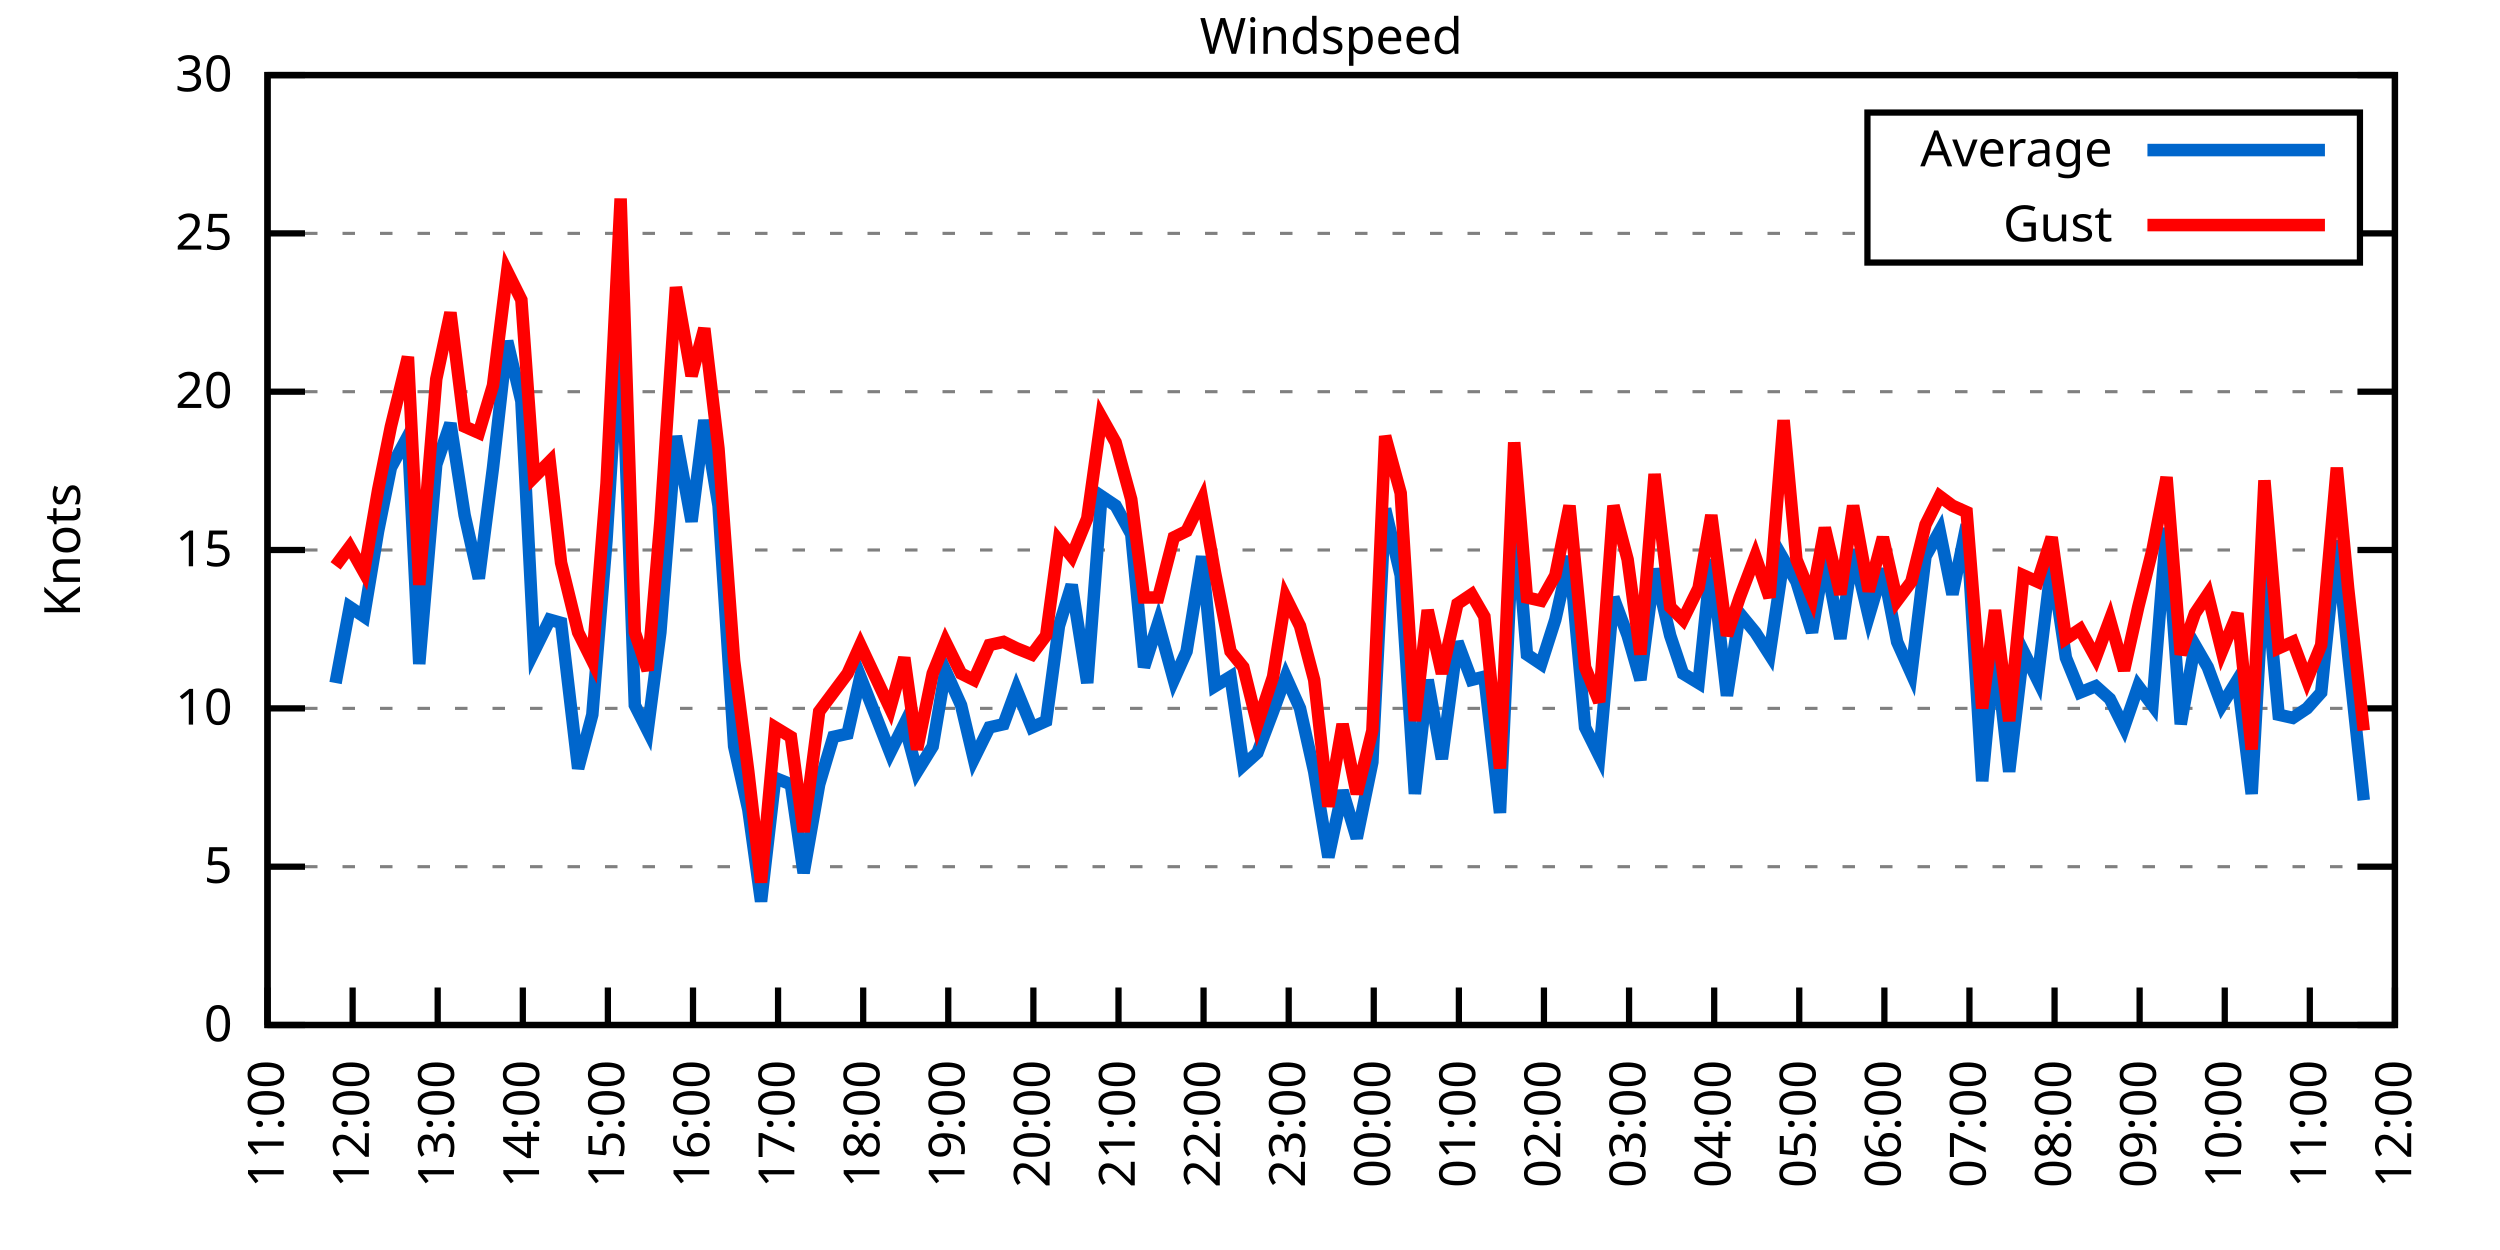
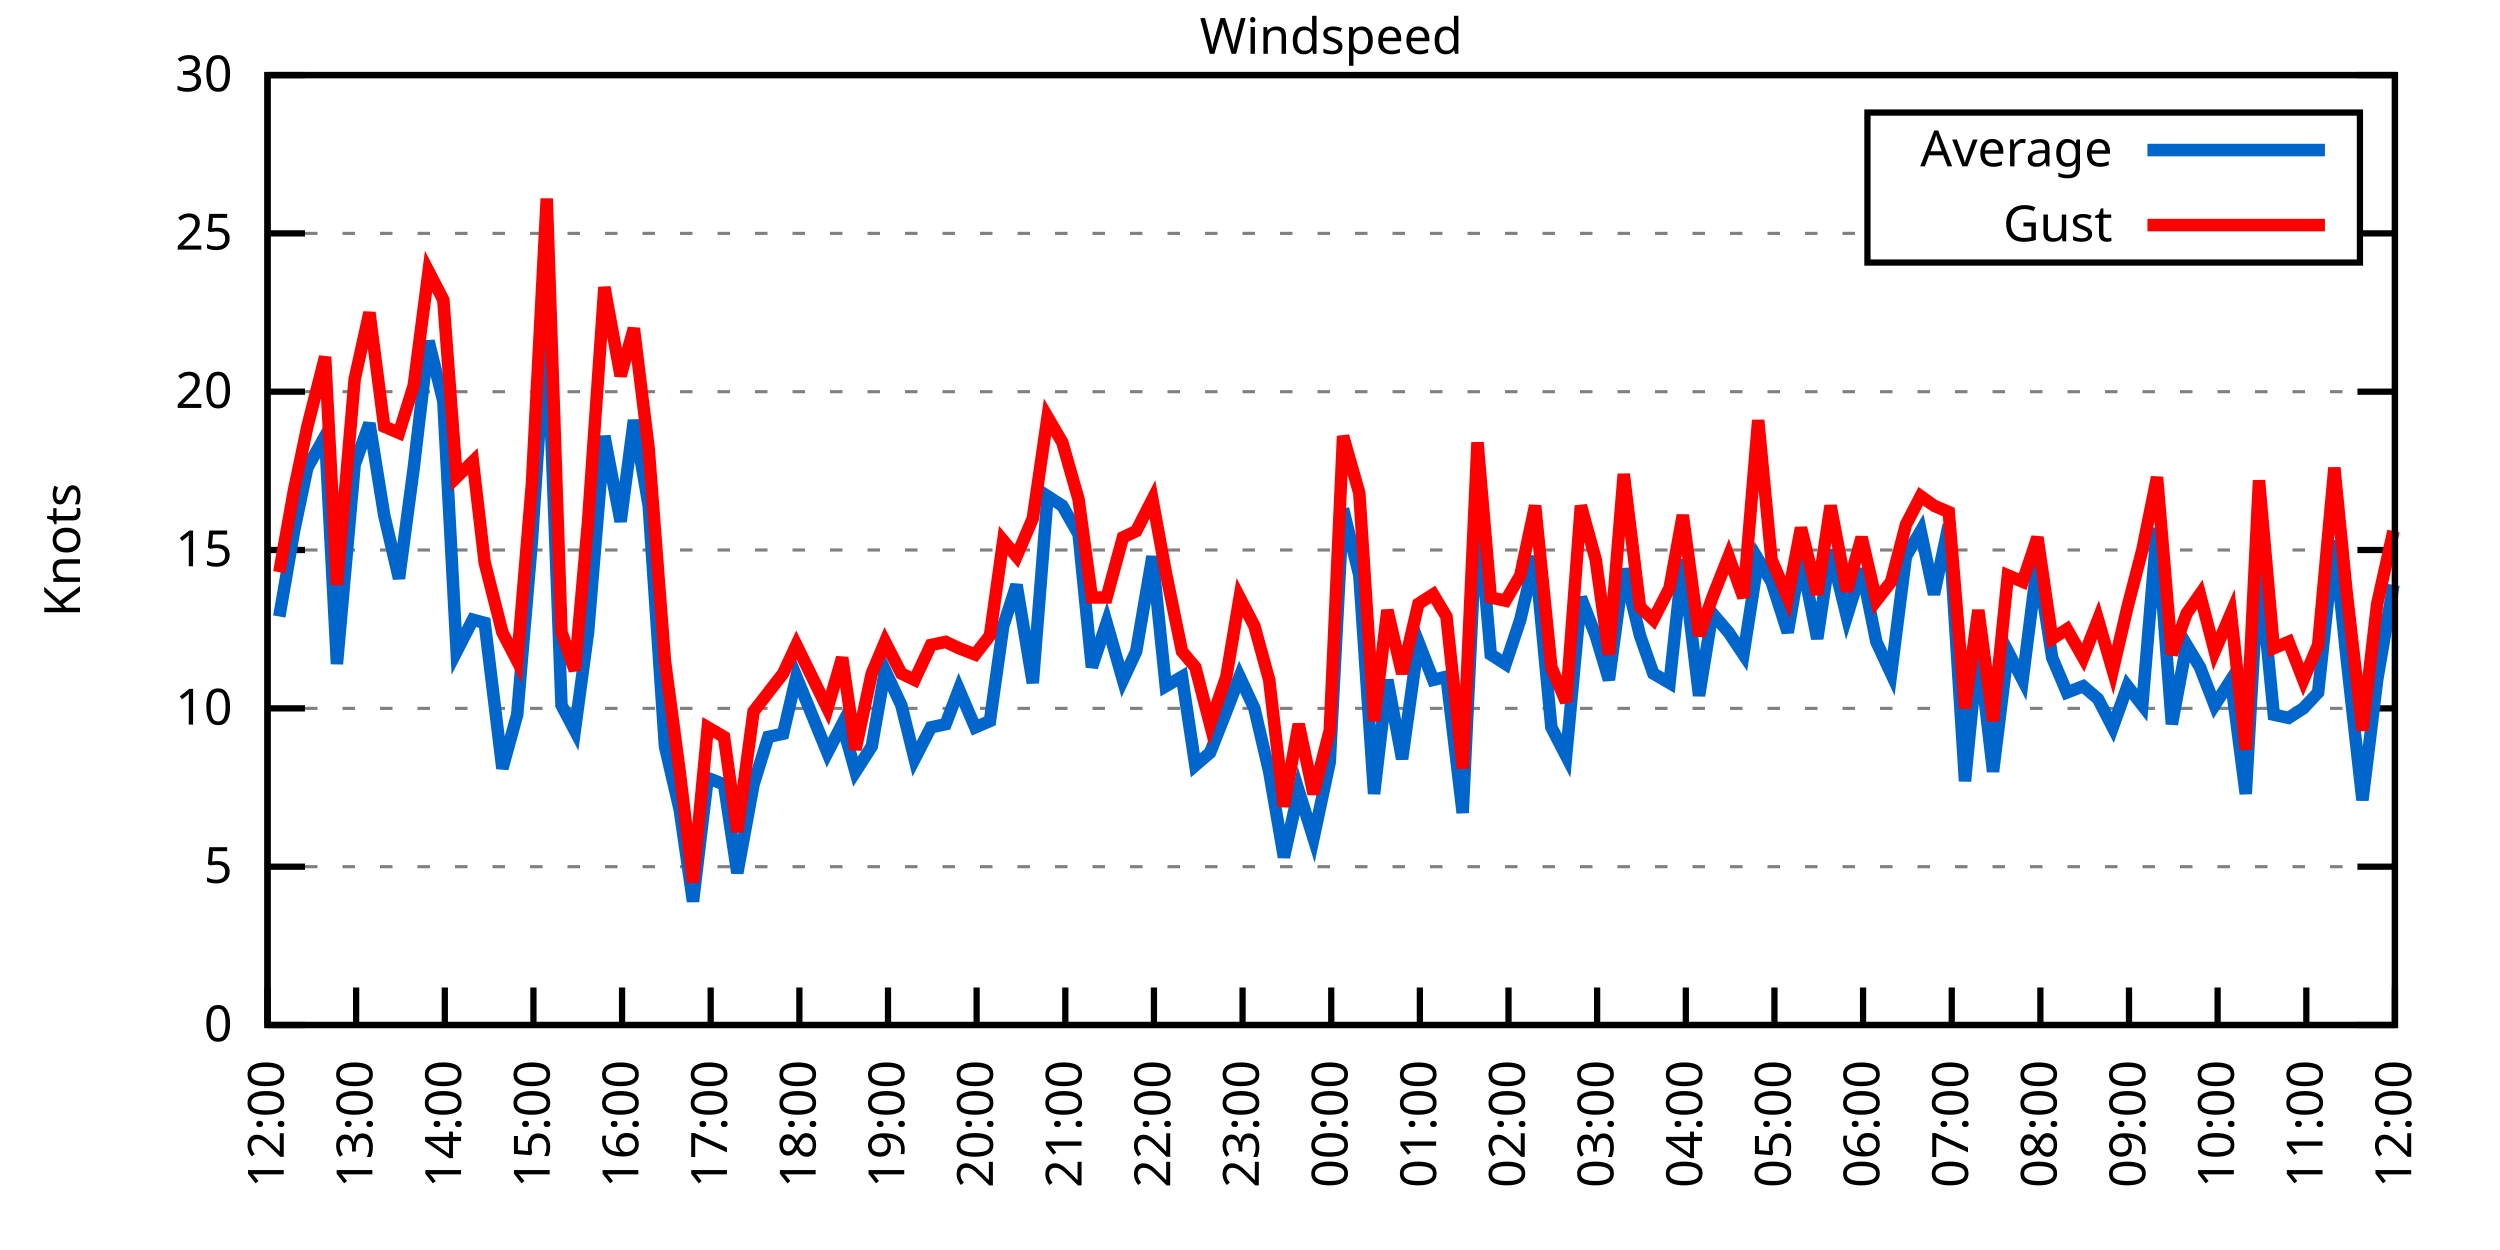
<svg xmlns="http://www.w3.org/2000/svg" xmlns:xlink="http://www.w3.org/1999/xlink" width="400" height="200" viewBox="0 0 400 200">
  <g id="gnuplot_canvas">
    <rect x="0" y="0" width="400" height="200" fill="none" />
    <defs>
      <circle id="gpDot" r="0.5" stroke-width="0.5" stroke="currentColor" />
      <path id="gpPt0" stroke-width="0.333" stroke="currentColor" d="M-1,0 h2 M0,-1 v2" />
      <path id="gpPt1" stroke-width="0.333" stroke="currentColor" d="M-1,-1 L1,1 M1,-1 L-1,1" />
      <path id="gpPt2" stroke-width="0.333" stroke="currentColor" d="M-1,0 L1,0 M0,-1 L0,1 M-1,-1 L1,1 M-1,1 L1,-1" />
      <rect id="gpPt3" stroke-width="0.333" stroke="currentColor" x="-1" y="-1" width="2" height="2" />
      <rect id="gpPt4" stroke-width="0.333" stroke="currentColor" fill="currentColor" x="-1" y="-1" width="2" height="2" />
      <circle id="gpPt5" stroke-width="0.333" stroke="currentColor" cx="0" cy="0" r="1" />
      <use xlink:href="#gpPt5" id="gpPt6" fill="currentColor" stroke="none" />
      <path id="gpPt7" stroke-width="0.333" stroke="currentColor" d="M0,-1.33 L-1.33,0.67 L1.33,0.67 z" />
      <use xlink:href="#gpPt7" id="gpPt8" fill="currentColor" stroke="none" />
      <use xlink:href="#gpPt7" id="gpPt9" stroke="currentColor" transform="rotate(180)" />
      <use xlink:href="#gpPt9" id="gpPt10" fill="currentColor" stroke="none" />
      <use xlink:href="#gpPt3" id="gpPt11" stroke="currentColor" transform="rotate(45)" />
      <use xlink:href="#gpPt11" id="gpPt12" fill="currentColor" stroke="none" />
      <path id="gpPt13" stroke-width="0.333" stroke="currentColor" d="M0,1.330 L1.265,0.411 L0.782,-1.067 L-0.782,-1.076 L-1.265,0.411 z" />
      <use xlink:href="#gpPt13" id="gpPt14" fill="currentColor" stroke="none" />
      <filter id="textbox" filterUnits="objectBoundingBox" x="0" y="0" height="1" width="1">
        <feFlood flood-color="white" flood-opacity="1" result="bgnd" />
        <feComposite in="SourceGraphic" in2="bgnd" operator="atop" />
      </filter>
      <filter id="greybox" filterUnits="objectBoundingBox" x="0" y="0" height="1" width="1">
        <feFlood flood-color="lightgrey" flood-opacity="1" result="grey" />
        <feComposite in="SourceGraphic" in2="grey" operator="atop" />
      </filter>
    </defs>
    <g fill="none" color="white" stroke="currentColor" stroke-width="1.00" stroke-linecap="butt" stroke-linejoin="miter">
</g>
    <g fill="none" color="black" stroke="currentColor" stroke-width="1.00" stroke-linecap="butt" stroke-linejoin="miter">
      <g stroke="none" shape-rendering="crispEdges">
        <polygon fill="rgb(255, 255, 255)" points="42.80,164.00 383.18,164.00 383.18,12.02 42.80,12.02 " />
      </g>
    </g>
    <g fill="none" color="black" stroke="currentColor" stroke-width="1.00" stroke-linecap="butt" stroke-linejoin="miter">
</g>
    <g fill="none" color="black" stroke="black" stroke-width="0.50" stroke-linecap="butt" stroke-linejoin="miter">
</g>
    <g fill="none" color="gray" stroke="currentColor" stroke-width="0.50" stroke-linecap="butt" stroke-linejoin="miter">
      <path stroke="gray" stroke-dasharray="2,4" class="gridline" d="M42.80,164.00 L383.19,164.00  " />
    </g>
    <g fill="none" color="gray" stroke="gray" stroke-width="1.00" stroke-linecap="butt" stroke-linejoin="miter">
</g>
    <g fill="none" color="black" stroke="currentColor" stroke-width="1.00" stroke-linecap="butt" stroke-linejoin="miter">
      <path stroke="black" d="M42.80,164.00 L48.80,164.00 M383.19,164.00 L377.19,164.00  " />
      <g transform="translate(37.20,166.60)" stroke="none" fill="black" font-family="Sans" font-size="8.00" text-anchor="end">
        <text>
          <tspan font-family="Sans"> 0</tspan>
        </text>
      </g>
    </g>
    <g fill="none" color="black" stroke="currentColor" stroke-width="1.00" stroke-linecap="butt" stroke-linejoin="miter">
</g>
    <g fill="none" color="black" stroke="black" stroke-width="0.50" stroke-linecap="butt" stroke-linejoin="miter">
</g>
    <g fill="none" color="gray" stroke="currentColor" stroke-width="0.50" stroke-linecap="butt" stroke-linejoin="miter">
      <path stroke="gray" stroke-dasharray="2,4" class="gridline" d="M42.80,138.67 L383.19,138.67  " />
    </g>
    <g fill="none" color="gray" stroke="gray" stroke-width="1.00" stroke-linecap="butt" stroke-linejoin="miter">
</g>
    <g fill="none" color="black" stroke="currentColor" stroke-width="1.00" stroke-linecap="butt" stroke-linejoin="miter">
      <path stroke="black" d="M42.80,138.67 L48.80,138.67 M383.19,138.67 L377.19,138.67  " />
      <g transform="translate(37.20,141.27)" stroke="none" fill="black" font-family="Sans" font-size="8.00" text-anchor="end">
        <text>
          <tspan font-family="Sans"> 5</tspan>
        </text>
      </g>
    </g>
    <g fill="none" color="black" stroke="currentColor" stroke-width="1.00" stroke-linecap="butt" stroke-linejoin="miter">
</g>
    <g fill="none" color="black" stroke="black" stroke-width="0.50" stroke-linecap="butt" stroke-linejoin="miter">
</g>
    <g fill="none" color="gray" stroke="currentColor" stroke-width="0.50" stroke-linecap="butt" stroke-linejoin="miter">
      <path stroke="gray" stroke-dasharray="2,4" class="gridline" d="M42.80,113.34 L383.19,113.34  " />
    </g>
    <g fill="none" color="gray" stroke="gray" stroke-width="1.00" stroke-linecap="butt" stroke-linejoin="miter">
</g>
    <g fill="none" color="black" stroke="currentColor" stroke-width="1.00" stroke-linecap="butt" stroke-linejoin="miter">
      <path stroke="black" d="M42.80,113.34 L48.80,113.34 M383.19,113.34 L377.19,113.34  " />
      <g transform="translate(37.20,115.94)" stroke="none" fill="black" font-family="Sans" font-size="8.00" text-anchor="end">
        <text>
          <tspan font-family="Sans"> 10</tspan>
        </text>
      </g>
    </g>
    <g fill="none" color="black" stroke="currentColor" stroke-width="1.00" stroke-linecap="butt" stroke-linejoin="miter">
</g>
    <g fill="none" color="black" stroke="black" stroke-width="0.50" stroke-linecap="butt" stroke-linejoin="miter">
</g>
    <g fill="none" color="gray" stroke="currentColor" stroke-width="0.50" stroke-linecap="butt" stroke-linejoin="miter">
      <path stroke="gray" stroke-dasharray="2,4" class="gridline" d="M42.80,88.00 L383.19,88.00  " />
    </g>
    <g fill="none" color="gray" stroke="gray" stroke-width="1.00" stroke-linecap="butt" stroke-linejoin="miter">
</g>
    <g fill="none" color="black" stroke="currentColor" stroke-width="1.00" stroke-linecap="butt" stroke-linejoin="miter">
      <path stroke="black" d="M42.80,88.00 L48.80,88.00 M383.19,88.00 L377.19,88.00  " />
      <g transform="translate(37.20,90.60)" stroke="none" fill="black" font-family="Sans" font-size="8.00" text-anchor="end">
        <text>
          <tspan font-family="Sans"> 15</tspan>
        </text>
      </g>
    </g>
    <g fill="none" color="black" stroke="currentColor" stroke-width="1.00" stroke-linecap="butt" stroke-linejoin="miter">
</g>
    <g fill="none" color="black" stroke="black" stroke-width="0.50" stroke-linecap="butt" stroke-linejoin="miter">
</g>
    <g fill="none" color="gray" stroke="currentColor" stroke-width="0.50" stroke-linecap="butt" stroke-linejoin="miter">
      <path stroke="gray" stroke-dasharray="2,4" class="gridline" d="M42.80,62.67 L383.19,62.67  " />
    </g>
    <g fill="none" color="gray" stroke="gray" stroke-width="1.00" stroke-linecap="butt" stroke-linejoin="miter">
</g>
    <g fill="none" color="black" stroke="currentColor" stroke-width="1.00" stroke-linecap="butt" stroke-linejoin="miter">
      <path stroke="black" d="M42.80,62.67 L48.80,62.67 M383.19,62.67 L377.19,62.67  " />
      <g transform="translate(37.20,65.27)" stroke="none" fill="black" font-family="Sans" font-size="8.00" text-anchor="end">
        <text>
          <tspan font-family="Sans"> 20</tspan>
        </text>
      </g>
    </g>
    <g fill="none" color="black" stroke="currentColor" stroke-width="1.00" stroke-linecap="butt" stroke-linejoin="miter">
</g>
    <g fill="none" color="black" stroke="black" stroke-width="0.50" stroke-linecap="butt" stroke-linejoin="miter">
</g>
    <g fill="none" color="gray" stroke="currentColor" stroke-width="0.50" stroke-linecap="butt" stroke-linejoin="miter">
      <path stroke="gray" stroke-dasharray="2,4" class="gridline" d="M42.80,37.34 L298.79,37.34 M377.59,37.34 L383.19,37.34  " />
    </g>
    <g fill="none" color="gray" stroke="gray" stroke-width="1.00" stroke-linecap="butt" stroke-linejoin="miter">
</g>
    <g fill="none" color="black" stroke="currentColor" stroke-width="1.00" stroke-linecap="butt" stroke-linejoin="miter">
      <path stroke="black" d="M42.80,37.34 L48.80,37.34 M383.19,37.34 L377.19,37.34  " />
      <g transform="translate(37.20,39.94)" stroke="none" fill="black" font-family="Sans" font-size="8.00" text-anchor="end">
        <text>
          <tspan font-family="Sans"> 25</tspan>
        </text>
      </g>
    </g>
    <g fill="none" color="black" stroke="currentColor" stroke-width="1.00" stroke-linecap="butt" stroke-linejoin="miter">
</g>
    <g fill="none" color="black" stroke="black" stroke-width="0.50" stroke-linecap="butt" stroke-linejoin="miter">
</g>
    <g fill="none" color="gray" stroke="currentColor" stroke-width="0.50" stroke-linecap="butt" stroke-linejoin="miter">
      <path stroke="gray" stroke-dasharray="2,4" class="gridline" d="M42.80,12.01 L383.19,12.01  " />
    </g>
    <g fill="none" color="gray" stroke="gray" stroke-width="1.00" stroke-linecap="butt" stroke-linejoin="miter">
</g>
    <g fill="none" color="black" stroke="currentColor" stroke-width="1.00" stroke-linecap="butt" stroke-linejoin="miter">
      <path stroke="black" d="M42.80,12.01 L48.80,12.01 M383.19,12.01 L377.19,12.01  " />
      <g transform="translate(37.20,14.61)" stroke="none" fill="black" font-family="Sans" font-size="8.00" text-anchor="end">
        <text>
          <tspan font-family="Sans"> 30</tspan>
        </text>
      </g>
    </g>
    <g fill="none" color="black" stroke="currentColor" stroke-width="1.00" stroke-linecap="butt" stroke-linejoin="miter">
      <path stroke="black" d="M42.80,164.00 L42.80,158.00  " />
      <g transform="translate(45.40,169.60) rotate(270.00)" stroke="none" fill="black" font-family="Sans" font-size="8.00" text-anchor="end">
        <text>
-           <tspan font-family="Sans">11:00</tspan>
-         </text>
-       </g>
-     </g>
-     <g fill="none" color="black" stroke="currentColor" stroke-width="1.00" stroke-linecap="butt" stroke-linejoin="miter">
-       <path stroke="black" d="M56.42,164.00 L56.42,158.00  " />
-       <g transform="translate(59.02,169.60) rotate(270.00)" stroke="none" fill="black" font-family="Sans" font-size="8.00" text-anchor="end">
-         <text>
          <tspan font-family="Sans">12:00</tspan>
        </text>
      </g>
    </g>
    <g fill="none" color="black" stroke="currentColor" stroke-width="1.00" stroke-linecap="butt" stroke-linejoin="miter">
-       <path stroke="black" d="M70.03,164.00 L70.03,158.00  " />
-       <g transform="translate(72.63,169.60) rotate(270.00)" stroke="none" fill="black" font-family="Sans" font-size="8.00" text-anchor="end">
+       <path stroke="black" d="M56.98,164.00 L56.98,158.00  " />
+       <g transform="translate(59.58,169.60) rotate(270.00)" stroke="none" fill="black" font-family="Sans" font-size="8.00" text-anchor="end">
        <text>
          <tspan font-family="Sans">13:00</tspan>
        </text>
      </g>
    </g>
    <g fill="none" color="black" stroke="currentColor" stroke-width="1.00" stroke-linecap="butt" stroke-linejoin="miter">
-       <path stroke="black" d="M83.65,164.00 L83.65,158.00  " />
-       <g transform="translate(86.25,169.60) rotate(270.00)" stroke="none" fill="black" font-family="Sans" font-size="8.00" text-anchor="end">
+       <path stroke="black" d="M71.17,164.00 L71.17,158.00  " />
+       <g transform="translate(73.77,169.60) rotate(270.00)" stroke="none" fill="black" font-family="Sans" font-size="8.00" text-anchor="end">
        <text>
          <tspan font-family="Sans">14:00</tspan>
        </text>
      </g>
    </g>
    <g fill="none" color="black" stroke="currentColor" stroke-width="1.00" stroke-linecap="butt" stroke-linejoin="miter">
-       <path stroke="black" d="M97.26,164.00 L97.26,158.00  " />
-       <g transform="translate(99.86,169.60) rotate(270.00)" stroke="none" fill="black" font-family="Sans" font-size="8.00" text-anchor="end">
+       <path stroke="black" d="M85.35,164.00 L85.35,158.00  " />
+       <g transform="translate(87.95,169.60) rotate(270.00)" stroke="none" fill="black" font-family="Sans" font-size="8.00" text-anchor="end">
        <text>
          <tspan font-family="Sans">15:00</tspan>
        </text>
      </g>
    </g>
    <g fill="none" color="black" stroke="currentColor" stroke-width="1.00" stroke-linecap="butt" stroke-linejoin="miter">
-       <path stroke="black" d="M110.88,164.00 L110.88,158.00  " />
-       <g transform="translate(113.48,169.60) rotate(270.00)" stroke="none" fill="black" font-family="Sans" font-size="8.00" text-anchor="end">
+       <path stroke="black" d="M99.53,164.00 L99.53,158.00  " />
+       <g transform="translate(102.13,169.60) rotate(270.00)" stroke="none" fill="black" font-family="Sans" font-size="8.00" text-anchor="end">
        <text>
          <tspan font-family="Sans">16:00</tspan>
        </text>
      </g>
    </g>
    <g fill="none" color="black" stroke="currentColor" stroke-width="1.00" stroke-linecap="butt" stroke-linejoin="miter">
-       <path stroke="black" d="M124.49,164.00 L124.49,158.00  " />
-       <g transform="translate(127.09,169.60) rotate(270.00)" stroke="none" fill="black" font-family="Sans" font-size="8.00" text-anchor="end">
+       <path stroke="black" d="M113.71,164.00 L113.71,158.00  " />
+       <g transform="translate(116.31,169.60) rotate(270.00)" stroke="none" fill="black" font-family="Sans" font-size="8.00" text-anchor="end">
        <text>
          <tspan font-family="Sans">17:00</tspan>
        </text>
      </g>
    </g>
    <g fill="none" color="black" stroke="currentColor" stroke-width="1.00" stroke-linecap="butt" stroke-linejoin="miter">
-       <path stroke="black" d="M138.11,164.00 L138.11,158.00  " />
-       <g transform="translate(140.71,169.60) rotate(270.00)" stroke="none" fill="black" font-family="Sans" font-size="8.00" text-anchor="end">
+       <path stroke="black" d="M127.90,164.00 L127.90,158.00  " />
+       <g transform="translate(130.50,169.60) rotate(270.00)" stroke="none" fill="black" font-family="Sans" font-size="8.00" text-anchor="end">
        <text>
          <tspan font-family="Sans">18:00</tspan>
        </text>
      </g>
    </g>
    <g fill="none" color="black" stroke="currentColor" stroke-width="1.00" stroke-linecap="butt" stroke-linejoin="miter">
-       <path stroke="black" d="M151.72,164.00 L151.72,158.00  " />
-       <g transform="translate(154.32,169.60) rotate(270.00)" stroke="none" fill="black" font-family="Sans" font-size="8.00" text-anchor="end">
+       <path stroke="black" d="M142.08,164.00 L142.08,158.00  " />
+       <g transform="translate(144.68,169.60) rotate(270.00)" stroke="none" fill="black" font-family="Sans" font-size="8.00" text-anchor="end">
        <text>
          <tspan font-family="Sans">19:00</tspan>
        </text>
      </g>
    </g>
    <g fill="none" color="black" stroke="currentColor" stroke-width="1.00" stroke-linecap="butt" stroke-linejoin="miter">
-       <path stroke="black" d="M165.34,164.00 L165.34,158.00  " />
-       <g transform="translate(167.94,169.60) rotate(270.00)" stroke="none" fill="black" font-family="Sans" font-size="8.00" text-anchor="end">
+       <path stroke="black" d="M156.26,164.00 L156.26,158.00  " />
+       <g transform="translate(158.86,169.60) rotate(270.00)" stroke="none" fill="black" font-family="Sans" font-size="8.00" text-anchor="end">
        <text>
          <tspan font-family="Sans">20:00</tspan>
        </text>
      </g>
    </g>
    <g fill="none" color="black" stroke="currentColor" stroke-width="1.00" stroke-linecap="butt" stroke-linejoin="miter">
-       <path stroke="black" d="M178.96,164.00 L178.96,158.00  " />
-       <g transform="translate(181.56,169.60) rotate(270.00)" stroke="none" fill="black" font-family="Sans" font-size="8.00" text-anchor="end">
+       <path stroke="black" d="M170.45,164.00 L170.45,158.00  " />
+       <g transform="translate(173.05,169.60) rotate(270.00)" stroke="none" fill="black" font-family="Sans" font-size="8.00" text-anchor="end">
        <text>
          <tspan font-family="Sans">21:00</tspan>
        </text>
      </g>
    </g>
    <g fill="none" color="black" stroke="currentColor" stroke-width="1.00" stroke-linecap="butt" stroke-linejoin="miter">
-       <path stroke="black" d="M192.57,164.00 L192.57,158.00  " />
-       <g transform="translate(195.17,169.60) rotate(270.00)" stroke="none" fill="black" font-family="Sans" font-size="8.00" text-anchor="end">
+       <path stroke="black" d="M184.63,164.00 L184.63,158.00  " />
+       <g transform="translate(187.23,169.60) rotate(270.00)" stroke="none" fill="black" font-family="Sans" font-size="8.00" text-anchor="end">
        <text>
          <tspan font-family="Sans">22:00</tspan>
        </text>
      </g>
    </g>
    <g fill="none" color="black" stroke="currentColor" stroke-width="1.00" stroke-linecap="butt" stroke-linejoin="miter">
-       <path stroke="black" d="M206.19,164.00 L206.19,158.00  " />
-       <g transform="translate(208.79,169.60) rotate(270.00)" stroke="none" fill="black" font-family="Sans" font-size="8.00" text-anchor="end">
+       <path stroke="black" d="M198.81,164.00 L198.81,158.00  " />
+       <g transform="translate(201.41,169.60) rotate(270.00)" stroke="none" fill="black" font-family="Sans" font-size="8.00" text-anchor="end">
        <text>
          <tspan font-family="Sans">23:00</tspan>
        </text>
      </g>
    </g>
    <g fill="none" color="black" stroke="currentColor" stroke-width="1.00" stroke-linecap="butt" stroke-linejoin="miter">
-       <path stroke="black" d="M219.80,164.00 L219.80,158.00  " />
-       <g transform="translate(222.40,169.60) rotate(270.00)" stroke="none" fill="black" font-family="Sans" font-size="8.00" text-anchor="end">
+       <path stroke="black" d="M213.00,164.00 L213.00,158.00  " />
+       <g transform="translate(215.60,169.60) rotate(270.00)" stroke="none" fill="black" font-family="Sans" font-size="8.00" text-anchor="end">
        <text>
          <tspan font-family="Sans">00:00</tspan>
        </text>
      </g>
    </g>
    <g fill="none" color="black" stroke="currentColor" stroke-width="1.00" stroke-linecap="butt" stroke-linejoin="miter">
-       <path stroke="black" d="M233.42,164.00 L233.42,158.00  " />
-       <g transform="translate(236.02,169.60) rotate(270.00)" stroke="none" fill="black" font-family="Sans" font-size="8.00" text-anchor="end">
+       <path stroke="black" d="M227.18,164.00 L227.18,158.00  " />
+       <g transform="translate(229.78,169.60) rotate(270.00)" stroke="none" fill="black" font-family="Sans" font-size="8.00" text-anchor="end">
        <text>
          <tspan font-family="Sans">01:00</tspan>
        </text>
      </g>
    </g>
    <g fill="none" color="black" stroke="currentColor" stroke-width="1.00" stroke-linecap="butt" stroke-linejoin="miter">
-       <path stroke="black" d="M247.03,164.00 L247.03,158.00  " />
-       <g transform="translate(249.63,169.60) rotate(270.00)" stroke="none" fill="black" font-family="Sans" font-size="8.00" text-anchor="end">
+       <path stroke="black" d="M241.36,164.00 L241.36,158.00  " />
+       <g transform="translate(243.96,169.60) rotate(270.00)" stroke="none" fill="black" font-family="Sans" font-size="8.00" text-anchor="end">
        <text>
          <tspan font-family="Sans">02:00</tspan>
        </text>
      </g>
    </g>
    <g fill="none" color="black" stroke="currentColor" stroke-width="1.00" stroke-linecap="butt" stroke-linejoin="miter">
-       <path stroke="black" d="M260.65,164.00 L260.65,158.00  " />
-       <g transform="translate(263.25,169.60) rotate(270.00)" stroke="none" fill="black" font-family="Sans" font-size="8.00" text-anchor="end">
+       <path stroke="black" d="M255.54,164.00 L255.54,158.00  " />
+       <g transform="translate(258.14,169.60) rotate(270.00)" stroke="none" fill="black" font-family="Sans" font-size="8.00" text-anchor="end">
        <text>
          <tspan font-family="Sans">03:00</tspan>
        </text>
      </g>
    </g>
    <g fill="none" color="black" stroke="currentColor" stroke-width="1.00" stroke-linecap="butt" stroke-linejoin="miter">
-       <path stroke="black" d="M274.27,164.00 L274.27,158.00  " />
-       <g transform="translate(276.87,169.60) rotate(270.00)" stroke="none" fill="black" font-family="Sans" font-size="8.00" text-anchor="end">
+       <path stroke="black" d="M269.73,164.00 L269.73,158.00  " />
+       <g transform="translate(272.33,169.60) rotate(270.00)" stroke="none" fill="black" font-family="Sans" font-size="8.00" text-anchor="end">
        <text>
          <tspan font-family="Sans">04:00</tspan>
        </text>
      </g>
    </g>
    <g fill="none" color="black" stroke="currentColor" stroke-width="1.00" stroke-linecap="butt" stroke-linejoin="miter">
-       <path stroke="black" d="M287.88,164.00 L287.88,158.00  " />
-       <g transform="translate(290.48,169.60) rotate(270.00)" stroke="none" fill="black" font-family="Sans" font-size="8.00" text-anchor="end">
+       <path stroke="black" d="M283.91,164.00 L283.91,158.00  " />
+       <g transform="translate(286.51,169.60) rotate(270.00)" stroke="none" fill="black" font-family="Sans" font-size="8.00" text-anchor="end">
        <text>
          <tspan font-family="Sans">05:00</tspan>
        </text>
      </g>
    </g>
    <g fill="none" color="black" stroke="currentColor" stroke-width="1.00" stroke-linecap="butt" stroke-linejoin="miter">
-       <path stroke="black" d="M301.50,164.00 L301.50,158.00  " />
-       <g transform="translate(304.10,169.60) rotate(270.00)" stroke="none" fill="black" font-family="Sans" font-size="8.00" text-anchor="end">
+       <path stroke="black" d="M298.09,164.00 L298.09,158.00  " />
+       <g transform="translate(300.69,169.60) rotate(270.00)" stroke="none" fill="black" font-family="Sans" font-size="8.00" text-anchor="end">
        <text>
          <tspan font-family="Sans">06:00</tspan>
        </text>
      </g>
    </g>
    <g fill="none" color="black" stroke="currentColor" stroke-width="1.00" stroke-linecap="butt" stroke-linejoin="miter">
-       <path stroke="black" d="M315.11,164.00 L315.11,158.00  " />
-       <g transform="translate(317.71,169.60) rotate(270.00)" stroke="none" fill="black" font-family="Sans" font-size="8.00" text-anchor="end">
+       <path stroke="black" d="M312.28,164.00 L312.28,158.00  " />
+       <g transform="translate(314.88,169.60) rotate(270.00)" stroke="none" fill="black" font-family="Sans" font-size="8.00" text-anchor="end">
        <text>
          <tspan font-family="Sans">07:00</tspan>
        </text>
      </g>
    </g>
    <g fill="none" color="black" stroke="currentColor" stroke-width="1.00" stroke-linecap="butt" stroke-linejoin="miter">
-       <path stroke="black" d="M328.73,164.00 L328.73,158.00  " />
-       <g transform="translate(331.33,169.60) rotate(270.00)" stroke="none" fill="black" font-family="Sans" font-size="8.00" text-anchor="end">
+       <path stroke="black" d="M326.46,164.00 L326.46,158.00  " />
+       <g transform="translate(329.06,169.60) rotate(270.00)" stroke="none" fill="black" font-family="Sans" font-size="8.00" text-anchor="end">
        <text>
          <tspan font-family="Sans">08:00</tspan>
        </text>
      </g>
    </g>
    <g fill="none" color="black" stroke="currentColor" stroke-width="1.00" stroke-linecap="butt" stroke-linejoin="miter">
-       <path stroke="black" d="M342.34,164.00 L342.34,158.00  " />
-       <g transform="translate(344.94,169.60) rotate(270.00)" stroke="none" fill="black" font-family="Sans" font-size="8.00" text-anchor="end">
+       <path stroke="black" d="M340.64,164.00 L340.64,158.00  " />
+       <g transform="translate(343.24,169.60) rotate(270.00)" stroke="none" fill="black" font-family="Sans" font-size="8.00" text-anchor="end">
        <text>
          <tspan font-family="Sans">09:00</tspan>
        </text>
      </g>
    </g>
    <g fill="none" color="black" stroke="currentColor" stroke-width="1.00" stroke-linecap="butt" stroke-linejoin="miter">
-       <path stroke="black" d="M355.96,164.00 L355.96,158.00  " />
-       <g transform="translate(358.56,169.60) rotate(270.00)" stroke="none" fill="black" font-family="Sans" font-size="8.00" text-anchor="end">
+       <path stroke="black" d="M354.82,164.00 L354.82,158.00  " />
+       <g transform="translate(357.42,169.60) rotate(270.00)" stroke="none" fill="black" font-family="Sans" font-size="8.00" text-anchor="end">
        <text>
          <tspan font-family="Sans">10:00</tspan>
        </text>
      </g>
    </g>
    <g fill="none" color="black" stroke="currentColor" stroke-width="1.00" stroke-linecap="butt" stroke-linejoin="miter">
-       <path stroke="black" d="M369.57,164.00 L369.57,158.00  " />
-       <g transform="translate(372.17,169.60) rotate(270.00)" stroke="none" fill="black" font-family="Sans" font-size="8.00" text-anchor="end">
+       <path stroke="black" d="M369.01,164.00 L369.01,158.00  " />
+       <g transform="translate(371.61,169.60) rotate(270.00)" stroke="none" fill="black" font-family="Sans" font-size="8.00" text-anchor="end">
        <text>
          <tspan font-family="Sans">11:00</tspan>
        </text>
      </g>
    </g>
    <g fill="none" color="black" stroke="currentColor" stroke-width="1.00" stroke-linecap="butt" stroke-linejoin="miter">
      <path stroke="black" d="M383.19,164.00 L383.19,158.00  " />
      <g transform="translate(385.79,169.60) rotate(270.00)" stroke="none" fill="black" font-family="Sans" font-size="8.00" text-anchor="end">
        <text>
          <tspan font-family="Sans">12:00</tspan>
        </text>
      </g>
    </g>
    <g fill="none" color="black" stroke="currentColor" stroke-width="1.00" stroke-linecap="butt" stroke-linejoin="miter">
</g>
    <g fill="none" color="black" stroke="currentColor" stroke-width="1.00" stroke-linecap="butt" stroke-linejoin="miter">
      <path stroke="black" d="M42.80,12.01 L42.80,164.00 L383.19,164.00 L383.19,12.01 L42.80,12.01 Z  " />
    </g>
    <g fill="none" color="black" stroke="currentColor" stroke-width="1.00" stroke-linecap="butt" stroke-linejoin="miter">
</g>
    <g fill="none" color="black" stroke="currentColor" stroke-width="1.00" stroke-linecap="butt" stroke-linejoin="miter">
      <path stroke="black" d="M298.79,42.01 L298.79,18.01 L377.59,18.01 L377.59,42.01 L298.79,42.01 Z  " />
    </g>
    <g id="Windspeed_plot_1">
      <g fill="none" color="white" stroke="black" stroke-width="2.00" stroke-linecap="butt" stroke-linejoin="miter">
</g>
      <g fill="none" color="black" stroke="currentColor" stroke-width="2.00" stroke-linecap="butt" stroke-linejoin="miter">
        <g transform="translate(337.99,26.61)" stroke="none" fill="black" font-family="Sans" font-size="8.00" text-anchor="end">
          <text>
            <tspan font-family="Sans">Average</tspan>
          </text>
        </g>
      </g>
      <g fill="none" color="black" stroke="currentColor" stroke-width="2.00" stroke-linecap="butt" stroke-linejoin="miter">
-         <path stroke="rgb(  0, 102, 204)" d="M343.59,24.01 L371.99,24.01 M53.69,109.28 L55.96,97.12 L58.23,98.64 L60.50,84.97 L62.54,74.83 L65.27,69.77   L67.08,106.24 L69.80,74.33 L72.07,67.74 L74.34,82.43 L76.61,92.56 L78.88,74.83 L81.15,54.57 L83.42,64.19   L85.46,104.22 L87.96,99.15 L89.77,99.66 L92.50,122.96 L94.77,114.35 L97.04,86.49 L99.30,50.51 L101.57,112.83   L103.62,116.88 L105.66,101.18 L108.15,69.77 L110.65,83.45 L112.69,67.23 L114.96,80.91 L117.46,119.42 L119.73,129.55   L121.77,144.24 L124.04,124.48 L126.54,125.50 L128.58,139.68 L131.07,125.50 L133.34,117.90 L135.61,117.39 L137.66,108.27   L142.42,120.43 L144.69,115.87 L146.73,123.47 L149.23,119.42 L151.27,107.26 L153.77,112.83 L155.81,121.44 L158.31,116.38   L160.57,115.87 L162.62,110.30 L165.11,116.38 L167.38,115.36 L169.43,100.16 L171.47,93.58 L173.96,109.28 L176.23,79.39   L178.50,80.91 L181.00,85.47 L183.04,106.75 L185.31,99.66 L187.81,108.78 L189.85,104.22 L192.34,89.02 L194.39,109.79   L196.88,108.27 L198.93,122.46 L201.19,120.43 L203.69,113.84 L205.73,108.27 L208.00,113.34 L210.27,123.47 L212.54,137.15   L214.81,126.51 L217.08,134.11 L219.58,121.95 L221.62,81.42 L224.11,92.06 L226.38,127.02 L228.43,108.78 L230.70,121.44   L233.19,102.70 L235.46,108.78 L237.50,108.27 L240.00,130.06 L242.27,80.41 L244.31,104.72 L246.58,106.24 L248.85,99.15   L251.12,89.02 L253.61,116.38 L255.88,120.94 L258.15,95.60 L260.42,101.68 L262.47,108.78 L264.73,91.04 L267.23,101.68   L269.27,107.76 L271.77,109.28 L273.81,89.52 L276.31,111.31 L278.35,98.14 L280.85,101.18 L283.12,104.72 L285.38,89.52   L287.43,93.07 L289.92,101.18 L291.97,89.02 L294.46,102.19 L296.50,88.00 L299.00,98.64 L301.27,91.04 L303.54,102.70   L305.81,107.76 L308.08,89.02 L310.35,84.97 L312.39,95.10 L314.66,83.95 L317.15,124.99 L319.20,103.20 L321.47,123.47   L323.74,104.22 L326.00,108.78 L328.27,90.03 L330.54,105.23 L332.81,110.80 L335.31,109.79 L337.58,111.82 L339.85,116.38   L342.12,109.79 L344.39,112.83 L346.65,84.46 L348.92,115.87 L351.19,103.20 L353.24,106.75 L355.50,112.83 L358.00,108.78   L360.27,127.02 L362.31,90.03 L364.58,114.35 L366.85,114.86 L369.12,113.34 L371.39,110.80 L373.89,86.49 L375.70,104.72   L378.20,128.03  " />
+         <path stroke="rgb(  0, 102, 204)" d="M343.59,24.01 L371.99,24.01 M44.69,98.64 L47.05,84.97 L49.18,74.83 L52.02,69.77 L53.91,106.24 L56.75,74.33   L59.11,67.74 L61.47,82.43 L63.84,92.56 L66.20,74.83 L68.57,54.57 L70.93,64.19 L73.06,104.22 L75.66,99.15   L77.55,99.66 L80.38,122.96 L82.75,114.35 L85.11,86.49 L87.48,50.51 L89.84,112.83 L91.97,116.88 L94.09,101.18   L96.70,69.77 L99.30,83.45 L101.42,67.23 L103.79,80.91 L106.39,119.42 L108.75,129.55 L110.88,144.24 L113.24,124.48   L115.84,125.50 L117.97,139.68 L120.57,125.50 L122.93,117.90 L125.30,117.39 L127.42,108.27 L132.39,120.43 L134.75,115.87   L136.88,123.47 L139.48,119.42 L141.61,107.26 L144.21,112.83 L146.34,121.44 L148.94,116.38 L151.30,115.87 L153.43,110.30   L156.03,116.38 L158.39,115.36 L160.52,100.16 L162.65,93.58 L165.25,109.28 L167.61,79.39 L169.97,80.91 L172.57,85.47   L174.70,106.75 L177.06,99.66 L179.67,108.78 L181.79,104.22 L184.39,89.02 L186.52,109.79 L189.12,108.27 L191.25,122.46   L193.61,120.43 L196.21,113.84 L198.34,108.27 L200.70,113.34 L203.07,123.47 L205.43,137.15 L207.79,126.51 L210.16,134.11   L212.76,121.95 L214.89,81.42 L217.49,92.06 L219.85,127.02 L221.98,108.78 L224.34,121.44 L226.94,102.70 L229.31,108.78   L231.43,108.27 L234.03,130.06 L236.40,80.41 L238.52,104.72 L240.89,106.24 L243.25,99.15 L245.62,89.02 L248.22,116.38   L250.58,120.94 L252.94,95.60 L255.31,101.68 L257.43,108.78 L259.80,91.04 L262.40,101.68 L264.53,107.76 L267.13,109.28   L269.25,89.52 L271.85,111.31 L273.98,98.14 L276.58,101.18 L278.95,104.72 L281.31,89.52 L283.44,93.07 L286.04,101.18   L288.16,89.02 L290.76,102.19 L292.89,88.00 L295.49,98.64 L297.86,91.04 L300.22,102.70 L302.58,107.76 L304.95,89.02   L307.31,84.97 L309.44,95.10 L311.80,83.95 L314.40,124.99 L316.53,103.20 L318.89,123.47 L321.26,104.22 L323.62,108.78   L325.99,90.03 L328.35,105.23 L330.71,110.80 L333.31,109.79 L335.68,111.82 L338.04,116.38 L340.40,109.79 L342.77,112.83   L345.13,84.46 L347.50,115.87 L349.86,103.20 L351.99,106.75 L354.35,112.83 L356.95,108.78 L359.32,127.02 L361.44,90.03   L363.81,114.35 L366.17,114.86 L368.53,113.34 L370.90,110.80 L373.50,86.49 L375.39,104.72 L377.99,128.03 L380.35,108.78   L382.95,93.58  " />
      </g>
    </g>
    <g id="Windspeed_plot_2">
      <g fill="none" color="black" stroke="currentColor" stroke-width="2.00" stroke-linecap="butt" stroke-linejoin="miter">
        <g transform="translate(337.99,38.61)" stroke="none" fill="black" font-family="Sans" font-size="8.00" text-anchor="end">
          <text>
            <tspan font-family="Sans">Gust</tspan>
          </text>
        </g>
      </g>
      <g fill="none" color="black" stroke="currentColor" stroke-width="2.00" stroke-linecap="butt" stroke-linejoin="miter">
-         <path stroke="rgb(255,   0,   0)" d="M343.59,36.01 L371.99,36.01 M53.69,90.54 L55.96,87.50 L58.23,91.55 L60.50,78.38 L62.54,68.25 L65.27,57.10   L67.08,93.58 L69.80,60.65 L72.07,50.01 L74.34,68.25 L76.61,69.26 L78.88,61.66 L81.15,43.42 L83.42,47.98   L85.46,76.35 L87.96,73.82 L89.77,90.03 L92.50,101.18 L94.77,105.74 L97.04,77.37 L99.30,31.77 L101.57,101.18   L103.62,107.26 L105.66,83.45 L108.15,45.95 L110.65,60.14 L112.69,52.54 L114.96,71.79 L117.46,105.74 L119.73,123.47   L121.77,141.20 L124.04,116.38 L126.54,117.90 L128.58,133.10 L131.07,113.84 L133.34,110.80 L135.61,107.76 L137.66,103.20   L142.42,113.34 L144.69,105.23 L146.73,119.92 L149.23,107.76 L151.27,102.70 L153.77,107.76 L155.81,108.78 L158.31,103.20   L160.57,102.70 L162.62,103.71 L165.11,104.72 L167.38,101.68 L169.43,86.49 L171.47,89.02 L173.96,82.94 L176.23,66.73   L178.50,70.78 L181.00,79.90 L183.04,95.60 L185.31,95.60 L187.81,85.98 L189.85,84.97 L192.34,79.90 L194.39,91.55   L196.88,104.22 L198.93,106.75 L201.19,115.87 L203.69,108.27 L205.73,95.60 L208.00,100.16 L210.27,108.78 L212.54,129.04   L214.81,115.87 L217.08,127.02 L219.58,116.88 L221.62,69.77 L224.11,78.89 L226.38,115.36 L228.43,97.63 L230.70,107.76   L233.19,96.62 L235.46,95.10 L237.50,98.64 L240.00,122.96 L242.27,70.78 L244.31,95.60 L246.58,96.11 L248.85,92.06   L251.12,80.91 L253.61,106.75 L255.88,112.32 L258.15,80.91 L260.42,89.52 L262.47,104.72 L264.73,75.85 L267.23,97.12   L269.27,99.15 L271.77,94.08 L273.81,82.43 L276.31,101.68 L278.35,95.60 L280.85,89.02 L283.12,95.60 L285.38,67.23   L287.43,89.52 L289.92,95.60 L291.97,84.46 L294.46,95.10 L296.50,80.91 L299.00,94.59 L301.27,85.98 L303.54,96.11   L305.81,93.07 L308.08,83.95 L310.35,79.39 L312.39,80.91 L314.66,81.93 L317.15,113.34 L319.20,97.63 L321.47,115.36   L323.74,92.06 L326.00,93.07 L328.27,85.98 L330.54,102.19 L332.81,100.67 L335.31,105.23 L337.58,99.15 L339.85,107.26   L342.12,97.12 L344.39,88.00 L346.65,76.35 L348.92,104.72 L351.19,98.14 L353.24,95.10 L355.50,104.22 L358.00,98.14   L360.27,119.92 L362.31,76.86 L364.58,103.71 L366.85,102.70 L369.12,108.78 L371.39,103.20 L373.89,74.83 L375.70,94.08   L378.20,116.88  " />
+         <path stroke="rgb(255,   0,   0)" d="M343.59,36.01 L371.99,36.01 M44.69,91.55 L47.05,78.38 L49.18,68.25 L52.02,57.10 L53.91,93.58 L56.75,60.65   L59.11,50.01 L61.47,68.25 L63.84,69.26 L66.20,61.66 L68.57,43.42 L70.93,47.98 L73.06,76.35 L75.66,73.82   L77.55,90.03 L80.38,101.18 L82.75,105.74 L85.11,77.37 L87.48,31.77 L89.84,101.18 L91.97,107.26 L94.09,83.45   L96.70,45.95 L99.30,60.14 L101.42,52.54 L103.79,71.79 L106.39,105.74 L108.75,123.47 L110.88,141.20 L113.24,116.38   L115.84,117.90 L117.97,133.10 L120.57,113.84 L122.93,110.80 L125.30,107.76 L127.42,103.20 L132.39,113.34 L134.75,105.23   L136.88,119.92 L139.48,107.76 L141.61,102.70 L144.21,107.76 L146.34,108.78 L148.94,103.20 L151.30,102.70 L153.43,103.71   L156.03,104.72 L158.39,101.68 L160.52,86.49 L162.65,89.02 L165.25,82.94 L167.61,66.73 L169.97,70.78 L172.57,79.90   L174.70,95.60 L177.06,95.60 L179.67,85.98 L181.79,84.97 L184.39,79.90 L186.52,91.55 L189.12,104.22 L191.25,106.75   L193.61,115.87 L196.21,108.27 L198.34,95.60 L200.70,100.16 L203.07,108.78 L205.43,129.04 L207.79,115.87 L210.16,127.02   L212.76,116.88 L214.89,69.77 L217.49,78.89 L219.85,115.36 L221.98,97.63 L224.34,107.76 L226.94,96.62 L229.31,95.10   L231.43,98.64 L234.03,122.96 L236.40,70.78 L238.52,95.60 L240.89,96.11 L243.25,92.06 L245.62,80.91 L248.22,106.75   L250.58,112.32 L252.94,80.91 L255.31,89.52 L257.43,104.72 L259.80,75.85 L262.40,97.12 L264.53,99.15 L267.13,94.08   L269.25,82.43 L271.85,101.68 L273.98,95.60 L276.58,89.02 L278.95,95.60 L281.31,67.23 L283.44,89.52 L286.04,95.60   L288.16,84.46 L290.76,95.10 L292.89,80.91 L295.49,94.59 L297.86,85.98 L300.22,96.11 L302.58,93.07 L304.95,83.95   L307.31,79.39 L309.44,80.91 L311.80,81.93 L314.40,113.34 L316.53,97.63 L318.89,115.36 L321.26,92.06 L323.62,93.07   L325.99,85.98 L328.35,102.19 L330.71,100.67 L333.31,105.23 L335.68,99.15 L338.04,107.26 L340.40,97.12 L342.77,88.00   L345.13,76.35 L347.50,104.72 L349.86,98.14 L351.99,95.10 L354.35,104.22 L356.95,98.14 L359.32,119.92 L361.44,76.86   L363.81,103.71 L366.17,102.70 L368.53,108.78 L370.90,103.20 L373.50,74.83 L375.39,94.08 L377.99,116.88 L380.35,96.62   L382.95,84.97  " />
      </g>
    </g>
    <g fill="none" color="black" stroke="currentColor" stroke-width="2.00" stroke-linecap="butt" stroke-linejoin="miter">
</g>
    <g fill="none" color="black" stroke="black" stroke-width="1.00" stroke-linecap="butt" stroke-linejoin="miter">
</g>
    <g fill="none" color="black" stroke="currentColor" stroke-width="1.00" stroke-linecap="butt" stroke-linejoin="miter">
      <path stroke="black" d="M42.80,12.01 L42.80,164.00 L383.19,164.00 L383.19,12.01 L42.80,12.01 Z  " />
      <g transform="translate(12.80,88.01) rotate(270.00)" stroke="none" fill="black" font-family="Sans" font-size="8.00" text-anchor="middle">
        <text>
          <tspan font-family="Sans">Knots</tspan>
        </text>
      </g>
    </g>
    <g fill="none" color="black" stroke="currentColor" stroke-width="1.00" stroke-linecap="butt" stroke-linejoin="miter">
</g>
    <g fill="none" color="black" stroke="currentColor" stroke-width="1.00" stroke-linecap="butt" stroke-linejoin="miter">
      <g transform="translate(212.99,8.61)" stroke="none" fill="black" font-family="Sans" font-size="8.00" text-anchor="middle">
        <text>
          <tspan font-family="Sans">Windspeed</tspan>
        </text>
      </g>
    </g>
    <g fill="none" color="black" stroke="currentColor" stroke-width="1.00" stroke-linecap="butt" stroke-linejoin="miter">
</g>
  </g>
</svg>
